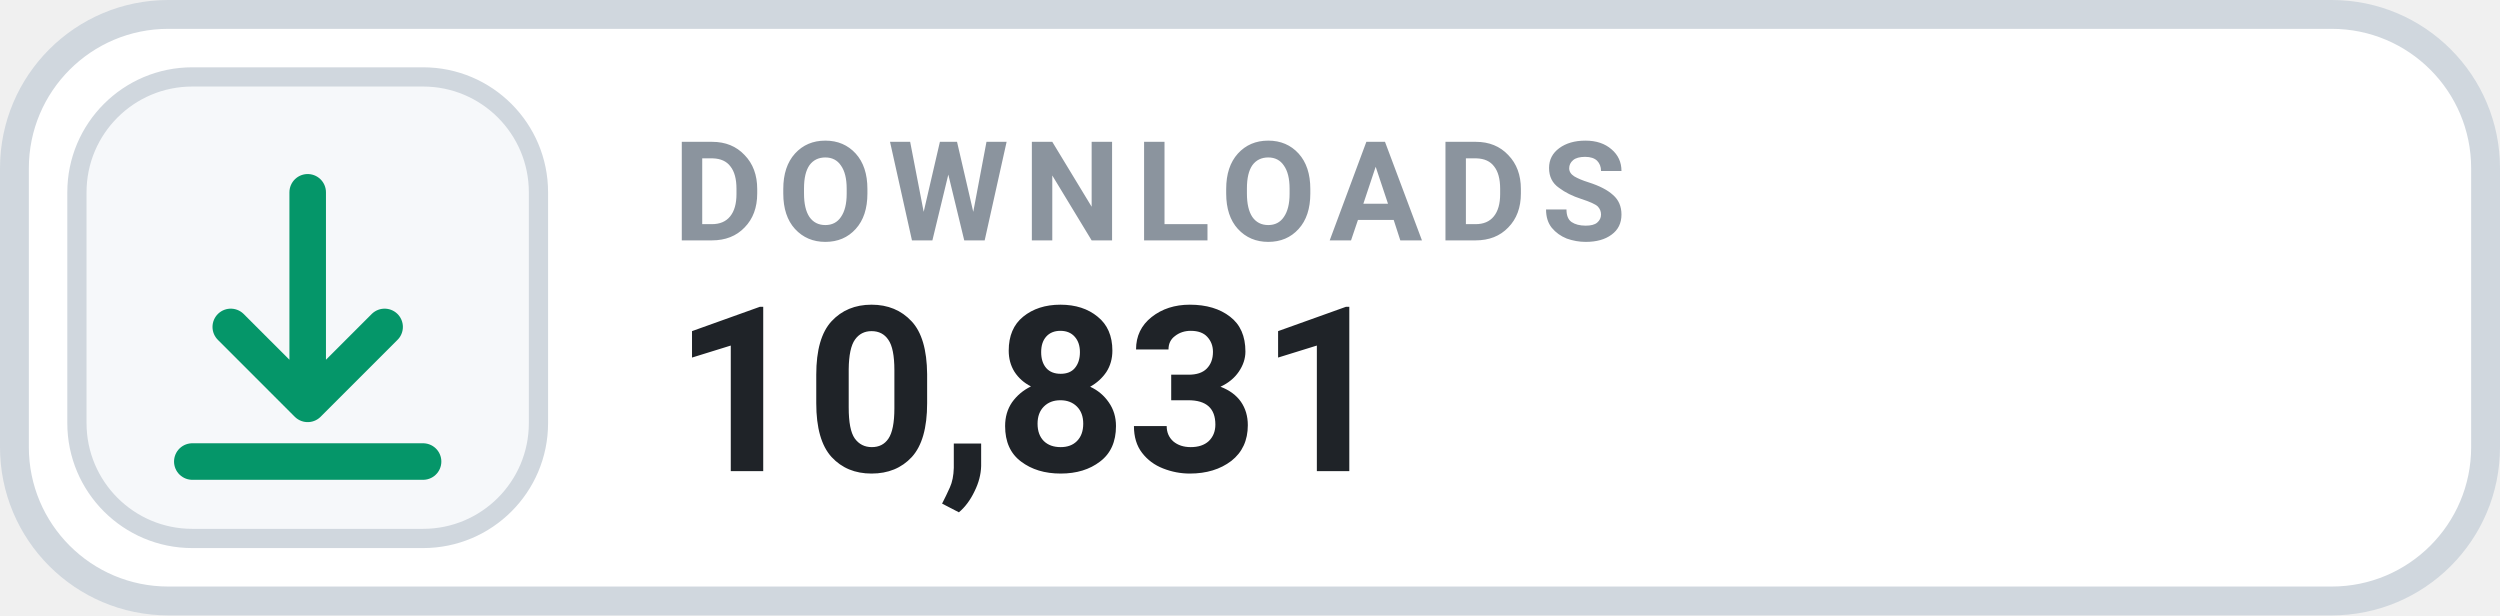
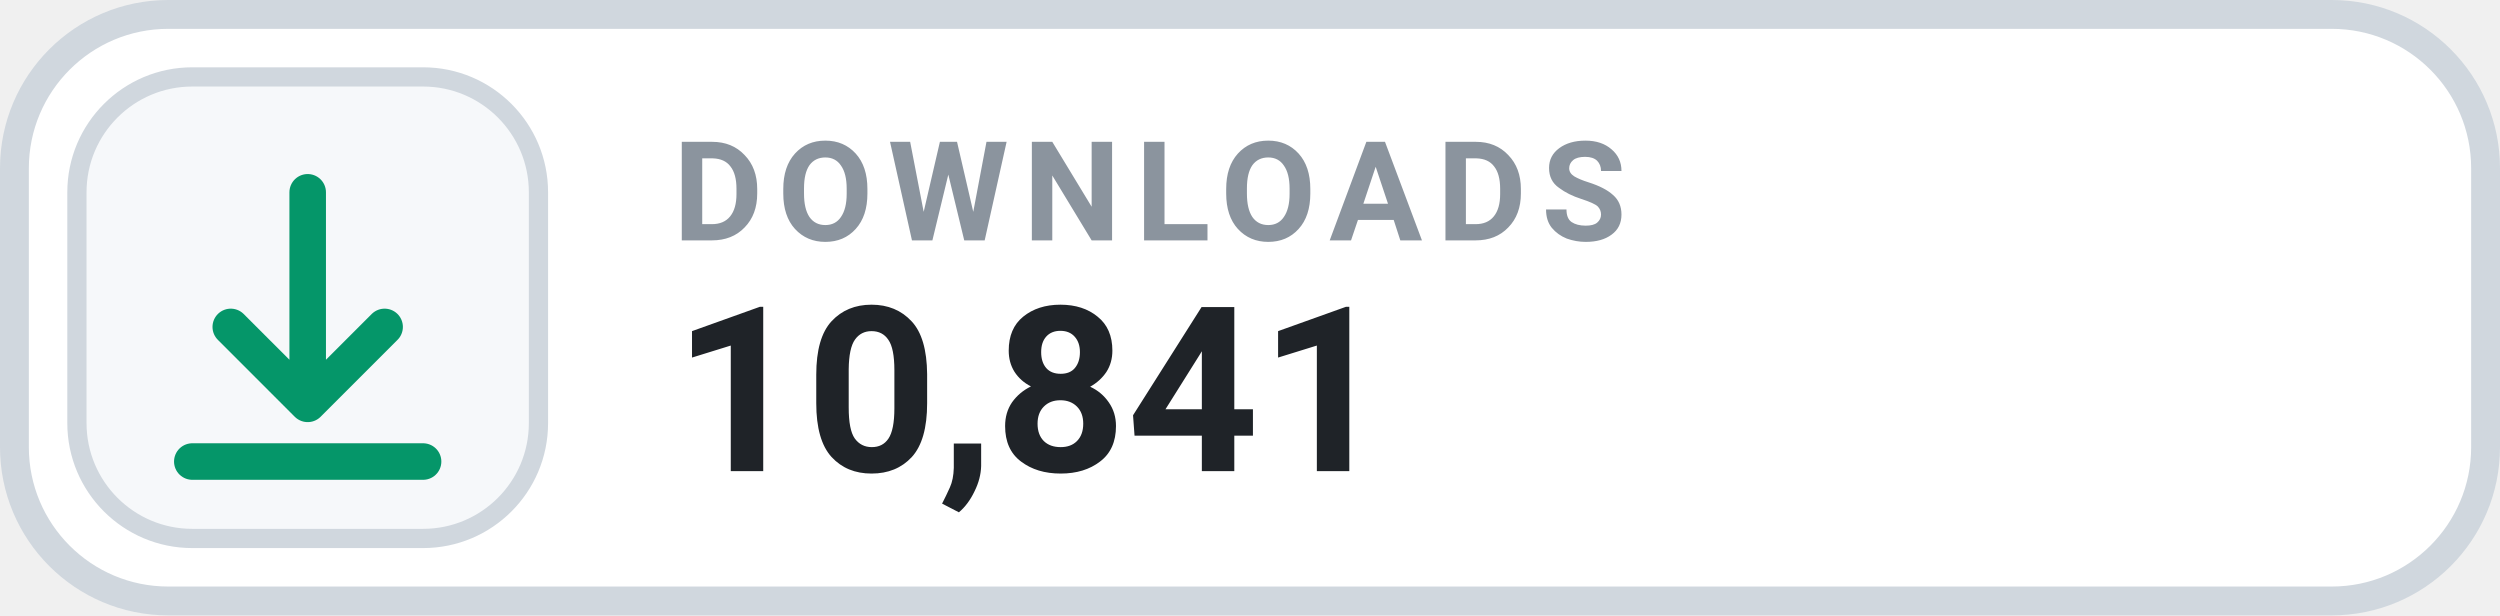
- <svg xmlns="http://www.w3.org/2000/svg" width="130" height="32" viewBox="0 0 130 32" role="img" aria-label="DOWNLOADS 10,831">
+ <svg xmlns="http://www.w3.org/2000/svg" width="130" height="32" viewBox="0 0 130 32" role="img" aria-label="DOWNLOADS 10,841">
  <rect x=".75" y=".75" width="128.5" height="30.5" rx="8" fill="#FFFFFF" stroke="#D0D7DE" stroke-width="1.5" />
  <rect x="4" y="4" width="24" height="24" rx="6" fill="#F6F8FA" stroke="#D0D7DE" stroke-width="1" />
  <g transform="translate(16 16)" style="color:#059669;">
    <path d="M0 -6 v11 m0 0 l4 -4 m-4 4 l-4 -4 M-6 8 h12" fill="none" stroke="currentColor" stroke-width="1.9" stroke-linecap="round" stroke-linejoin="round" />
  </g>
  <text x="35" y="12.5" fill="#8B949E" font-family="-apple-system,BlinkMacSystemFont,'Segoe UI',Roboto,Helvetica,Arial,sans-serif" font-size="7.2" font-weight="700" letter-spacing=".75">DOWNLOADS</text>
-   <text x="35" y="24.5" fill="#1F2328" font-family="-apple-system,BlinkMacSystemFont,'Segoe UI',Roboto,Helvetica,Arial,sans-serif" font-size="12" font-weight="700">10,831</text>
+   <text x="35" y="24.5" fill="#1F2328" font-family="-apple-system,BlinkMacSystemFont,'Segoe UI',Roboto,Helvetica,Arial,sans-serif" font-size="12" font-weight="700">10,841</text>
</svg>
